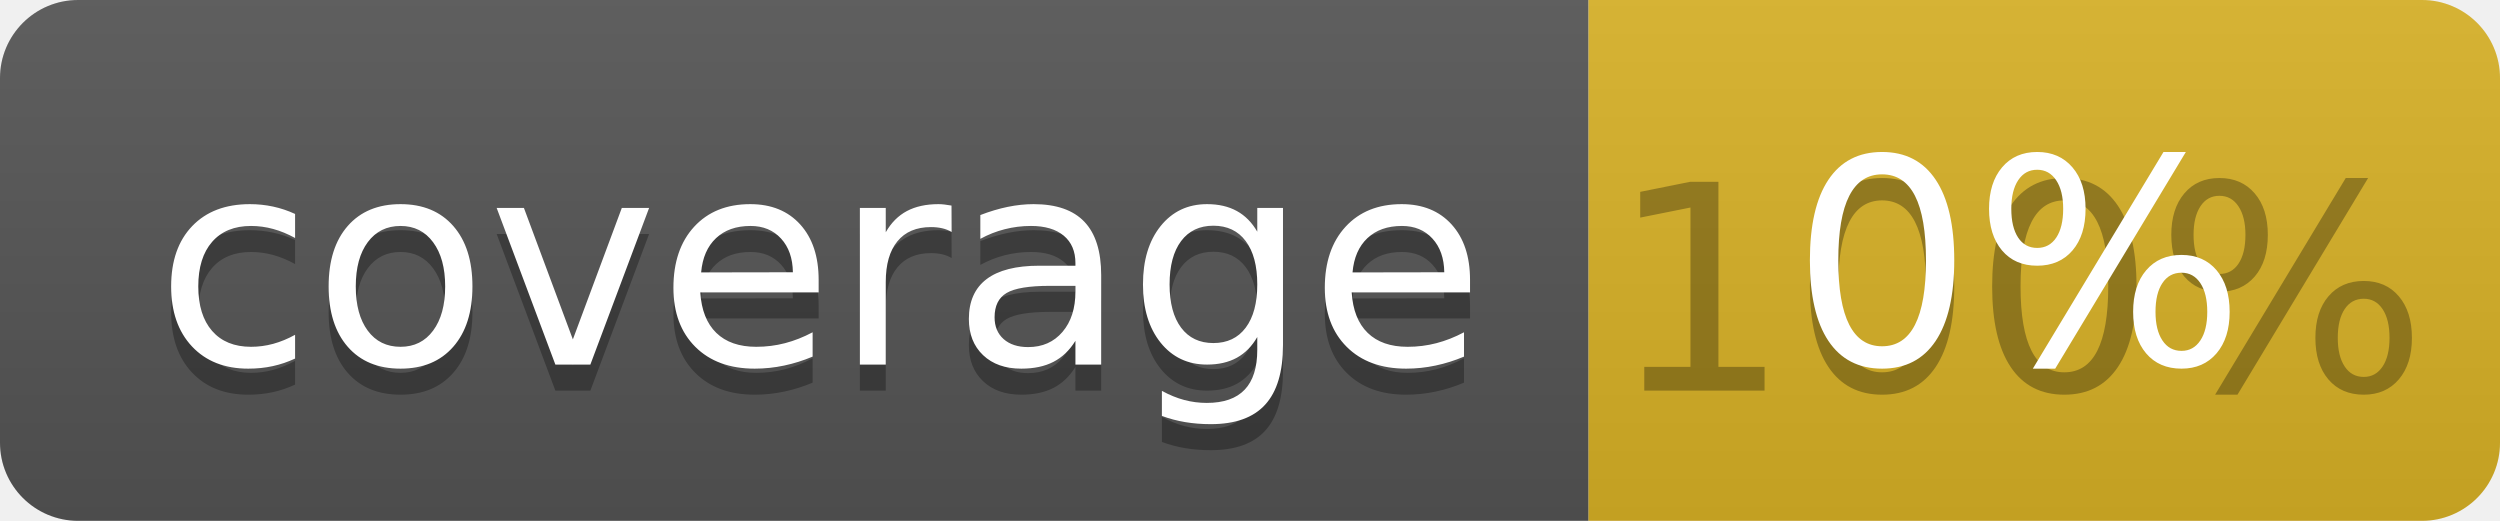
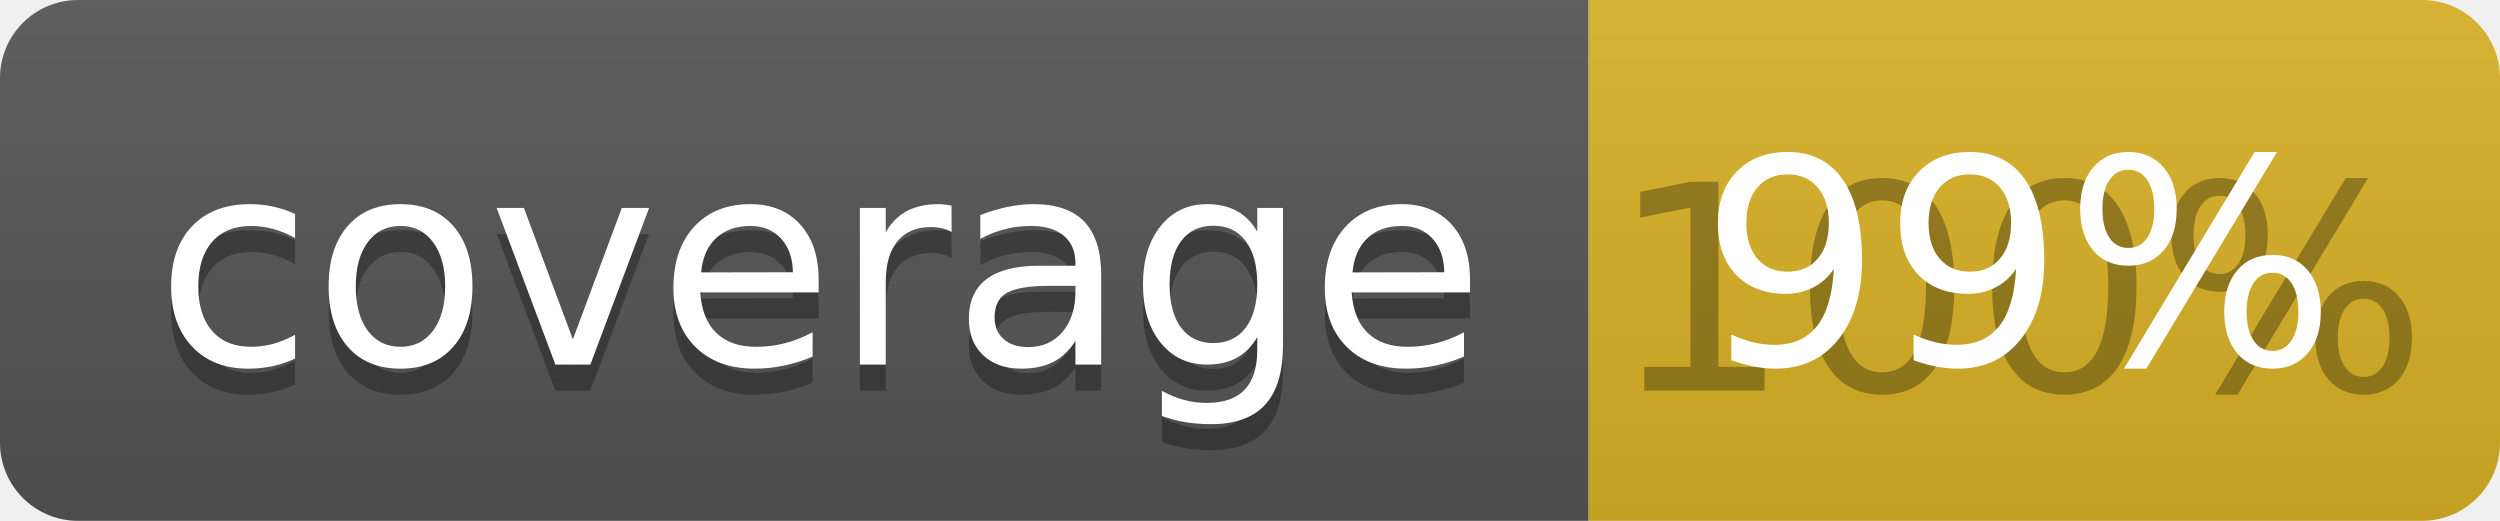
<svg xmlns="http://www.w3.org/2000/svg" width="96" height="20">
  <linearGradient id="b" x2="0" y2="100%">
    <stop offset="0" stop-color="#bbb" stop-opacity=".1" />
    <stop offset="1" stop-opacity=".1" />
  </linearGradient>
  <clipPath id="a">
    <rect width="96" height="20" rx="3" fill="#fff" />
  </clipPath>
  <g clip-path="url(#a)">
    <path fill="#555" d="M0 0h61v20H0z" />
    <path fill="#D9B226" d="M61 0h35v20H61z" />
    <path fill="url(#b)" d="M0 0h96v20H0z" />
  </g>
  <g fill="#fff" text-anchor="middle" font-family="DejaVu Sans,Verdana,Geneva,sans-serif" font-size="110">
    <text x="315" y="150" fill="#010101" fill-opacity=".3" transform="scale(.1)" textLength="510">coverage</text>
    <text x="315" y="140" transform="scale(.1)" textLength="510">coverage</text>
    <text x="775" y="150" fill="#010101" fill-opacity=".3" transform="scale(.1)" textLength="250">100%</text>
-     <text x="775" y="140" transform="scale(.1)" textLength="250">0%</text>
+     <text x="775" y="140" transform="scale(.1)" textLength="250">99%</text>
  </g>
</svg>
